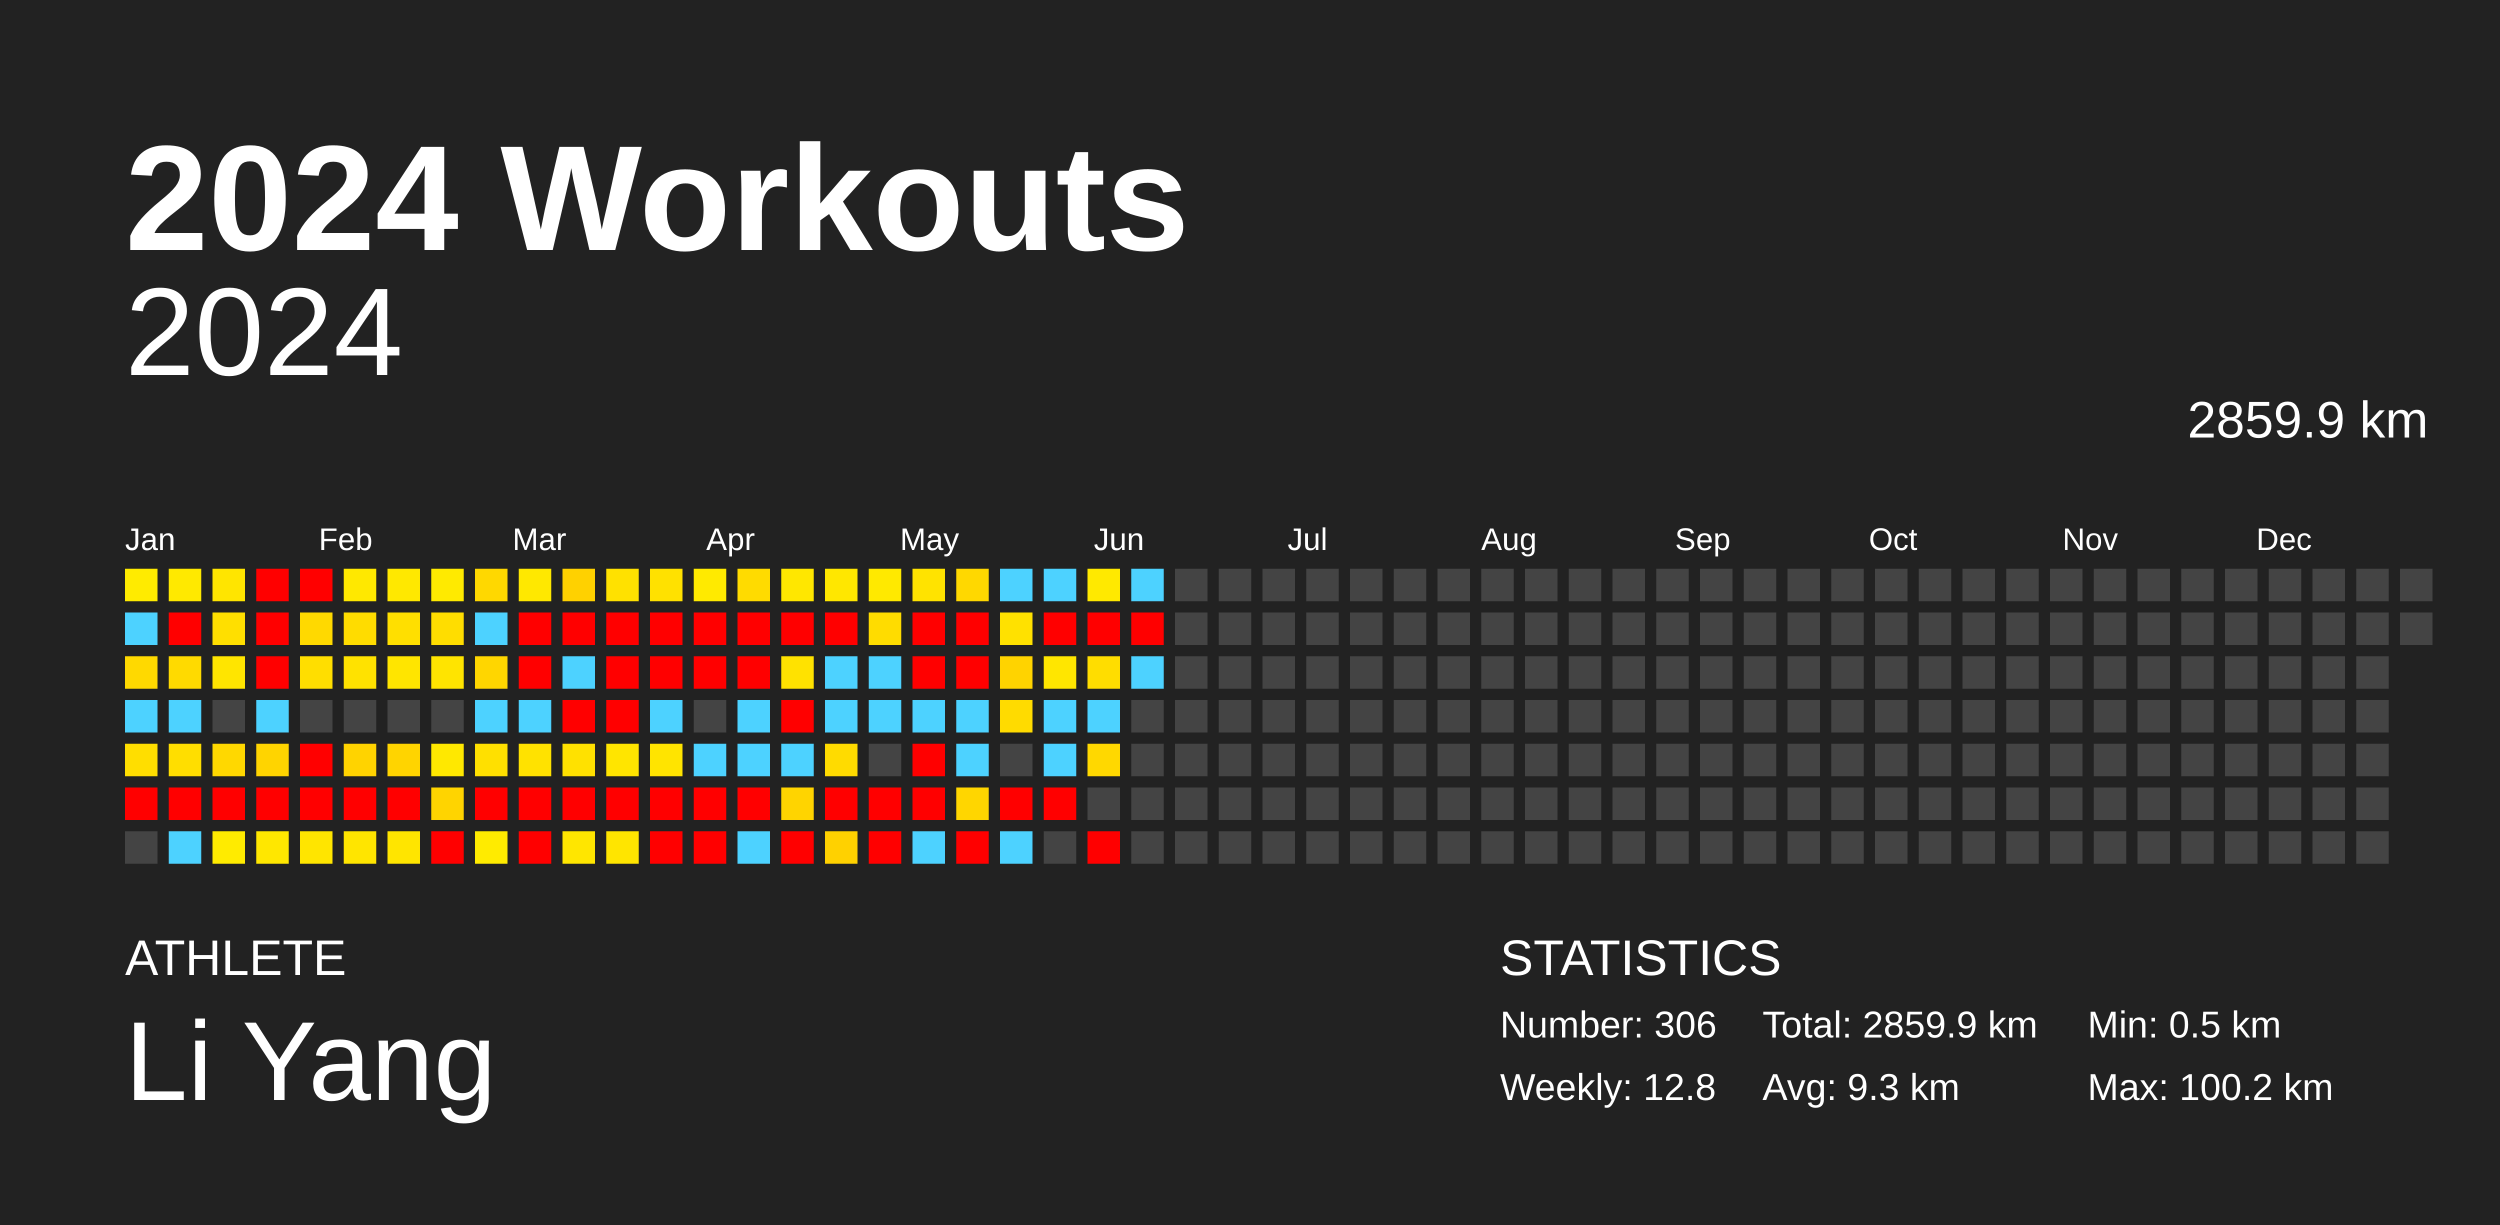
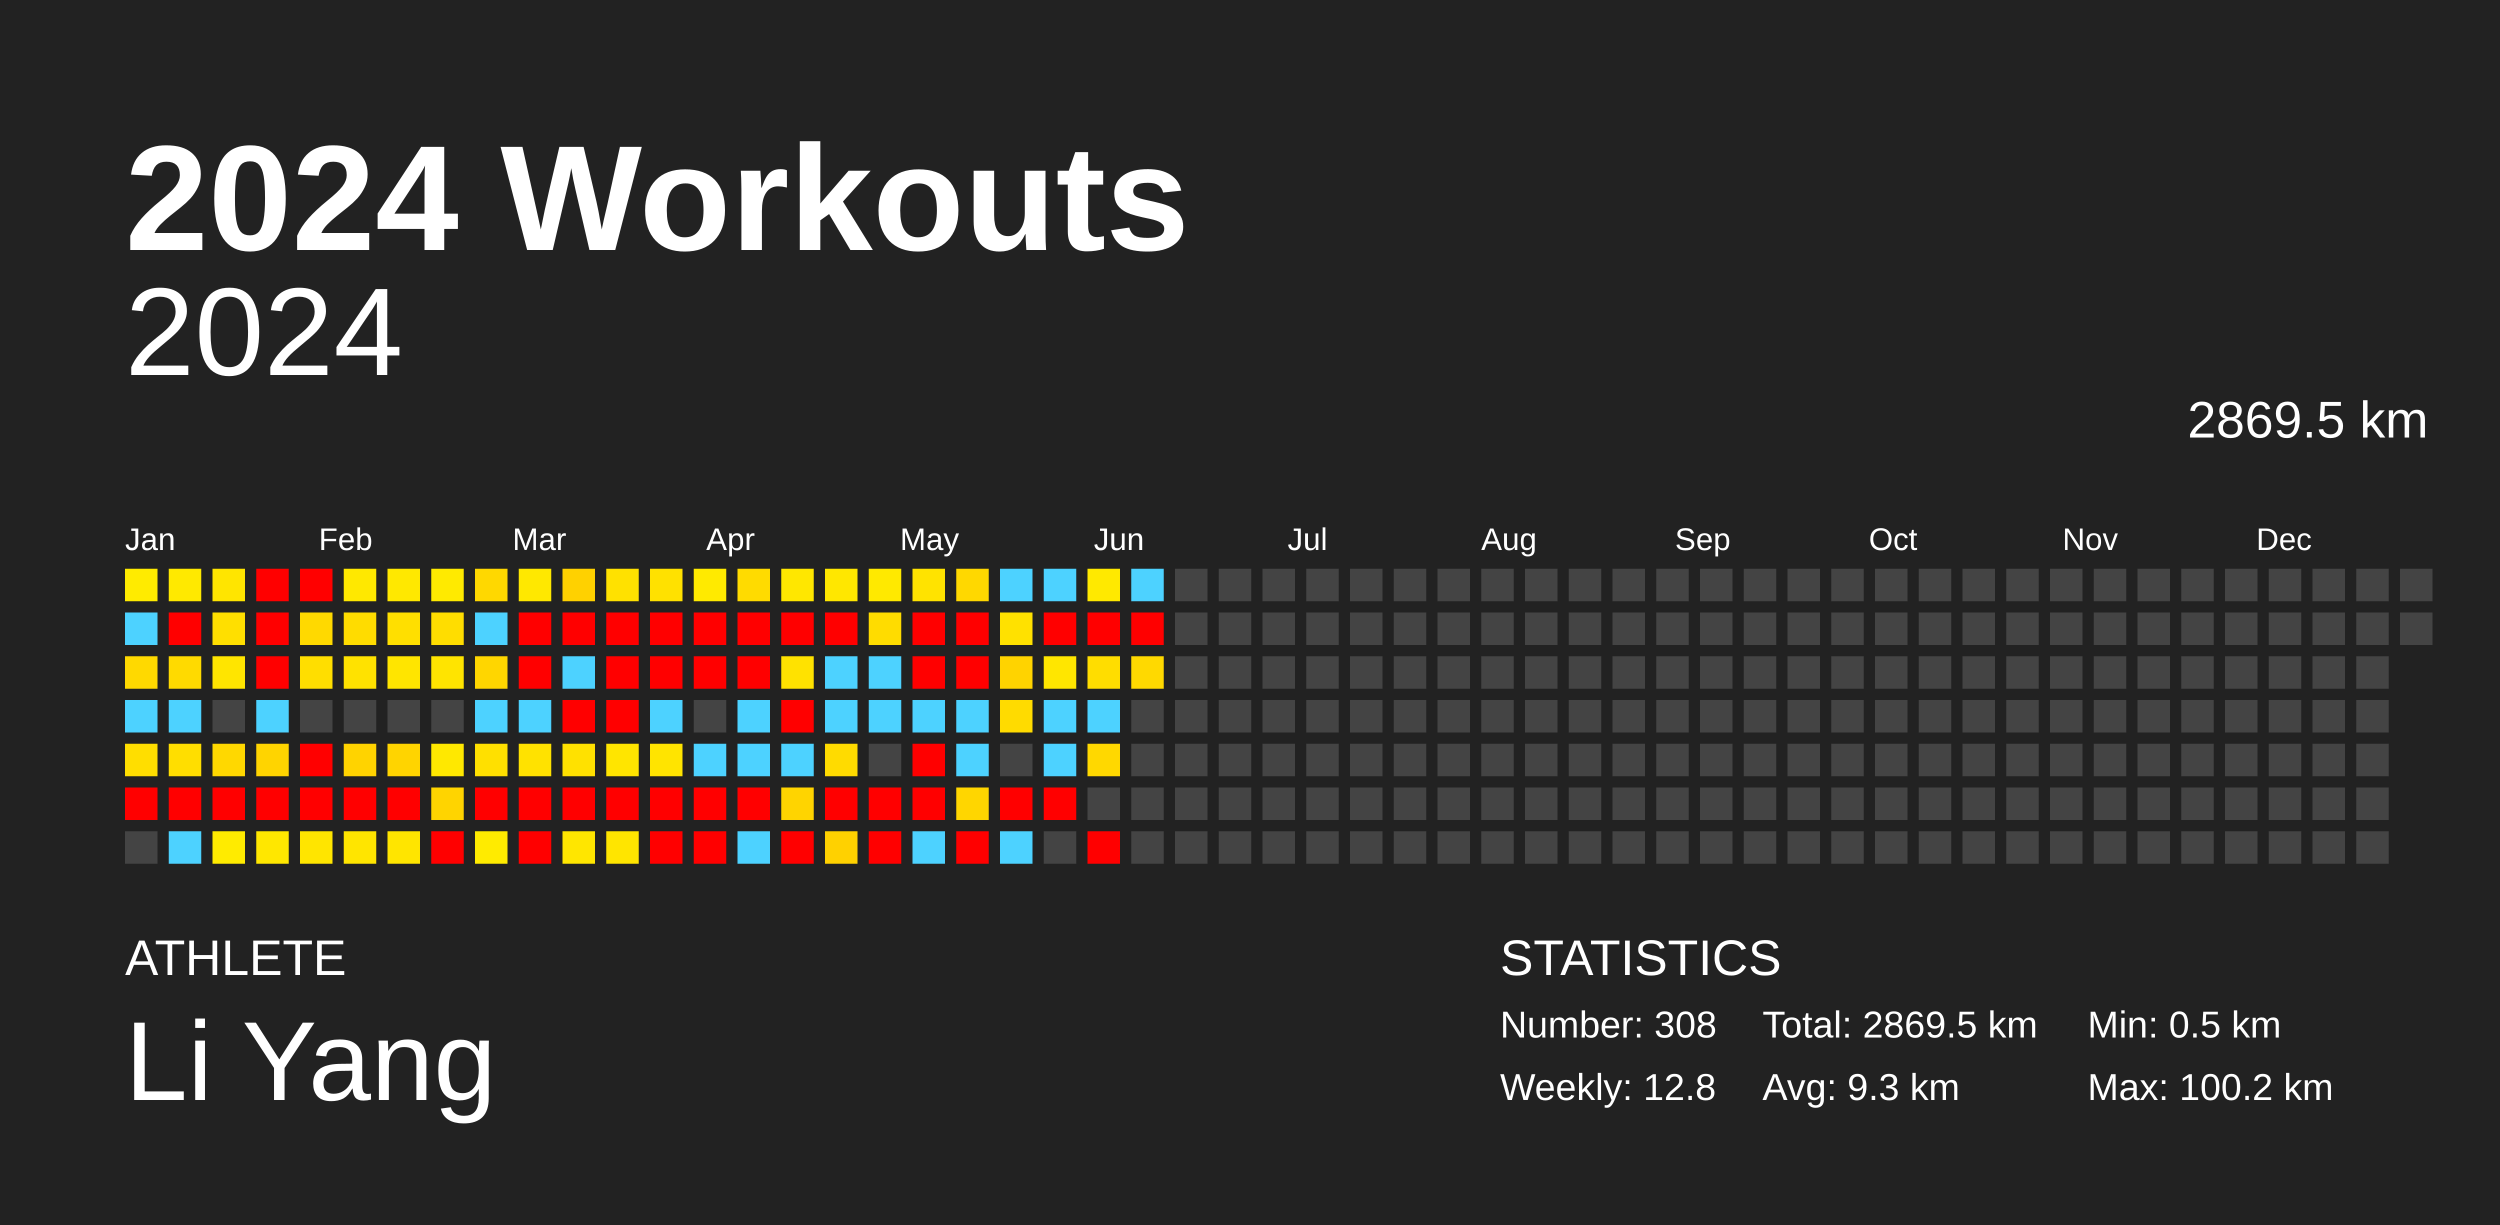
<svg xmlns="http://www.w3.org/2000/svg" baseProfile="full" height="98mm" version="1.1" viewBox="0,0,200,98" width="200mm">
  <defs />
  <rect fill="#222222" height="98" width="200" x="0" y="0" />
  <text fill="#FFFFFF" style="font-size:12px; font-family:Arial; font-weight:bold;" x="10" y="20">2024 Workouts</text>
  <text fill="#FFFFFF" style="font-size:4px; font-family:Arial" x="10" y="78">ATHLETE</text>
  <text fill="#FFFFFF" style="font-size:9px; font-family:Arial" x="10" y="88">Li Yang</text>
  <text fill="#FFFFFF" style="font-size:4px; font-family:Arial" x="120" y="78">STATISTICS</text>
-   <text fill="#FFFFFF" style="font-size:3px; font-family:Arial" x="120" y="83">Number: 306</text>
+   <text fill="#FFFFFF" style="font-size:3px; font-family:Arial" x="120" y="83">Number: 308</text>
  <text fill="#FFFFFF" style="font-size:3px; font-family:Arial" x="120" y="88">Weekly: 12.8</text>
-   <text fill="#FFFFFF" style="font-size:3px; font-family:Arial" x="141" y="83">Total: 2859.9 km</text>
+   <text fill="#FFFFFF" style="font-size:3px; font-family:Arial" x="141" y="83">Total: 2869.5 km</text>
  <text fill="#FFFFFF" style="font-size:3px; font-family:Arial" x="141" y="88">Avg: 9.3 km</text>
  <text fill="#FFFFFF" style="font-size:3px; font-family:Arial" x="167" y="83">Min: 0.5 km</text>
  <text fill="#FFFFFF" style="font-size:3px; font-family:Arial" x="167" y="88">Max: 100.2 km</text>
  <text alignment-baseline="hanging" fill="#FFFFFF" style="font-size:10.0px; font-family:Arial;" x="10" y="30">2024</text>
-   <text alignment-baseline="hanging" fill="#FFFFFF" style="font-size:4.125px; font-family:Arial;" x="175" y="35">2859.9 km</text>
+   <text alignment-baseline="hanging" fill="#FFFFFF" style="font-size:4.125px; font-family:Arial;" x="175" y="35">2869.5 km</text>
  <text fill="#FFFFFF" style="font-size:2.5px; font-family:Arial" x="10.0" y="44">Jan</text>
  <text fill="#FFFFFF" style="font-size:2.5px; font-family:Arial" x="25.5" y="44">Feb</text>
  <text fill="#FFFFFF" style="font-size:2.5px; font-family:Arial" x="41.0" y="44">Mar</text>
  <text fill="#FFFFFF" style="font-size:2.5px; font-family:Arial" x="56.5" y="44">Apr</text>
  <text fill="#FFFFFF" style="font-size:2.5px; font-family:Arial" x="72.0" y="44">May</text>
  <text fill="#FFFFFF" style="font-size:2.5px; font-family:Arial" x="87.5" y="44">Jun</text>
  <text fill="#FFFFFF" style="font-size:2.5px; font-family:Arial" x="103.0" y="44">Jul</text>
  <text fill="#FFFFFF" style="font-size:2.5px; font-family:Arial" x="118.5" y="44">Aug</text>
  <text fill="#FFFFFF" style="font-size:2.5px; font-family:Arial" x="134.0" y="44">Sep</text>
  <text fill="#FFFFFF" style="font-size:2.5px; font-family:Arial" x="149.5" y="44">Oct</text>
  <text fill="#FFFFFF" style="font-size:2.5px; font-family:Arial" x="165.0" y="44">Nov</text>
  <text fill="#FFFFFF" style="font-size:2.5px; font-family:Arial" x="180.5" y="44">Dec</text>
  <rect fill="#ffeb00" height="2.6" width="2.6" x="10.0" y="45.5" />
  <rect fill="#4dd2ff" height="2.6" width="2.6" x="10.0" y="49.0" />
  <rect fill="#ffd900" height="2.6" width="2.6" x="10.0" y="52.5" />
  <rect fill="#4dd2ff" height="2.6" width="2.6" x="10.0" y="56.0" />
  <rect fill="#ffde00" height="2.6" width="2.6" x="10.0" y="59.5" />
  <rect fill="red" height="2.6" width="2.6" x="10.0" y="63.0" />
  <rect fill="#444444" height="2.6" width="2.6" x="10.0" y="66.5" />
  <rect fill="#ffe900" height="2.6" width="2.6" x="13.5" y="45.5" />
  <rect fill="red" height="2.6" width="2.6" x="13.5" y="49.0" />
  <rect fill="#ffda00" height="2.6" width="2.6" x="13.5" y="52.5" />
  <rect fill="#4dd2ff" height="2.6" width="2.6" x="13.5" y="56.0" />
  <rect fill="#ffde00" height="2.6" width="2.6" x="13.5" y="59.5" />
  <rect fill="red" height="2.6" width="2.6" x="13.5" y="63.0" />
  <rect fill="#4dd2ff" height="2.6" width="2.6" x="13.5" y="66.5" />
  <rect fill="#ffe500" height="2.6" width="2.6" x="17.0" y="45.5" />
  <rect fill="#ffdf00" height="2.6" width="2.6" x="17.0" y="49.0" />
  <rect fill="#ffe500" height="2.6" width="2.6" x="17.0" y="52.5" />
  <rect fill="#444444" height="2.6" width="2.6" x="17.0" y="56.0" />
  <rect fill="#ffd800" height="2.6" width="2.6" x="17.0" y="59.5" />
  <rect fill="red" height="2.6" width="2.6" x="17.0" y="63.0" />
  <rect fill="#ffeb00" height="2.6" width="2.6" x="17.0" y="66.5" />
  <rect fill="red" height="2.6" width="2.6" x="20.5" y="45.5" />
  <rect fill="red" height="2.6" width="2.6" x="20.5" y="49.0" />
  <rect fill="red" height="2.6" width="2.6" x="20.5" y="52.5" />
  <rect fill="#4dd2ff" height="2.6" width="2.6" x="20.5" y="56.0" />
  <rect fill="#ffd400" height="2.6" width="2.6" x="20.5" y="59.5" />
  <rect fill="red" height="2.6" width="2.6" x="20.5" y="63.0" />
  <rect fill="#ffe700" height="2.6" width="2.6" x="20.5" y="66.5" />
  <rect fill="red" height="2.6" width="2.6" x="24.0" y="45.5" />
  <rect fill="#ffd900" height="2.6" width="2.6" x="24.0" y="49.0" />
  <rect fill="#ffde00" height="2.6" width="2.6" x="24.0" y="52.5" />
  <rect fill="#444444" height="2.6" width="2.6" x="24.0" y="56.0" />
  <rect fill="red" height="2.6" width="2.6" x="24.0" y="59.5" />
  <rect fill="red" height="2.6" width="2.6" x="24.0" y="63.0" />
  <rect fill="#ffe500" height="2.6" width="2.6" x="24.0" y="66.5" />
  <rect fill="#ffe800" height="2.6" width="2.6" x="27.5" y="45.5" />
  <rect fill="#ffdc00" height="2.6" width="2.6" x="27.5" y="49.0" />
  <rect fill="#ffe200" height="2.6" width="2.6" x="27.5" y="52.5" />
  <rect fill="#444444" height="2.6" width="2.6" x="27.5" y="56.0" />
  <rect fill="#ffd300" height="2.6" width="2.6" x="27.5" y="59.5" />
  <rect fill="red" height="2.6" width="2.6" x="27.5" y="63.0" />
  <rect fill="#ffe500" height="2.6" width="2.6" x="27.5" y="66.5" />
  <rect fill="#ffe800" height="2.6" width="2.6" x="31.0" y="45.5" />
  <rect fill="#ffdf00" height="2.6" width="2.6" x="31.0" y="49.0" />
  <rect fill="#ffe500" height="2.6" width="2.6" x="31.0" y="52.5" />
  <rect fill="#444444" height="2.6" width="2.6" x="31.0" y="56.0" />
  <rect fill="#ffd400" height="2.6" width="2.6" x="31.0" y="59.5" />
  <rect fill="red" height="2.6" width="2.6" x="31.0" y="63.0" />
  <rect fill="#ffe500" height="2.6" width="2.6" x="31.0" y="66.5" />
  <rect fill="#ffea00" height="2.6" width="2.6" x="34.5" y="45.5" />
  <rect fill="#ffdd00" height="2.6" width="2.6" x="34.5" y="49.0" />
  <rect fill="#ffe400" height="2.6" width="2.6" x="34.5" y="52.5" />
  <rect fill="#444444" height="2.6" width="2.6" x="34.5" y="56.0" />
  <rect fill="#ffe800" height="2.6" width="2.6" x="34.5" y="59.5" />
  <rect fill="#ffd400" height="2.6" width="2.6" x="34.5" y="63.0" />
  <rect fill="red" height="2.6" width="2.6" x="34.5" y="66.5" />
  <rect fill="#ffd800" height="2.6" width="2.6" x="38.0" y="45.5" />
  <rect fill="#4dd2ff" height="2.6" width="2.6" x="38.0" y="49.0" />
  <rect fill="#ffd600" height="2.6" width="2.6" x="38.0" y="52.5" />
  <rect fill="#4dd2ff" height="2.6" width="2.6" x="38.0" y="56.0" />
  <rect fill="#ffe000" height="2.6" width="2.6" x="38.0" y="59.5" />
  <rect fill="red" height="2.6" width="2.6" x="38.0" y="63.0" />
  <rect fill="#ffeb00" height="2.6" width="2.6" x="38.0" y="66.5" />
  <rect fill="#ffe800" height="2.6" width="2.6" x="41.5" y="45.5" />
  <rect fill="red" height="2.6" width="2.6" x="41.5" y="49.0" />
  <rect fill="red" height="2.6" width="2.6" x="41.5" y="52.5" />
  <rect fill="#4dd2ff" height="2.6" width="2.6" x="41.5" y="56.0" />
  <rect fill="#ffe200" height="2.6" width="2.6" x="41.5" y="59.5" />
  <rect fill="red" height="2.6" width="2.6" x="41.5" y="63.0" />
  <rect fill="red" height="2.6" width="2.6" x="41.5" y="66.5" />
  <rect fill="#ffd100" height="2.6" width="2.6" x="45.0" y="45.5" />
  <rect fill="red" height="2.6" width="2.6" x="45.0" y="49.0" />
  <rect fill="#4dd2ff" height="2.6" width="2.6" x="45.0" y="52.5" />
  <rect fill="red" height="2.6" width="2.6" x="45.0" y="56.0" />
  <rect fill="#ffe100" height="2.6" width="2.6" x="45.0" y="59.5" />
  <rect fill="red" height="2.6" width="2.6" x="45.0" y="63.0" />
  <rect fill="#ffe600" height="2.6" width="2.6" x="45.0" y="66.5" />
  <rect fill="#ffe100" height="2.6" width="2.6" x="48.5" y="45.5" />
  <rect fill="red" height="2.6" width="2.6" x="48.5" y="49.0" />
  <rect fill="red" height="2.6" width="2.6" x="48.5" y="52.5" />
  <rect fill="red" height="2.6" width="2.6" x="48.5" y="56.0" />
  <rect fill="#ffe500" height="2.6" width="2.6" x="48.5" y="59.5" />
  <rect fill="red" height="2.6" width="2.6" x="48.5" y="63.0" />
  <rect fill="#ffe500" height="2.6" width="2.6" x="48.5" y="66.5" />
  <rect fill="#ffe100" height="2.6" width="2.6" x="52.0" y="45.5" />
  <rect fill="red" height="2.6" width="2.6" x="52.0" y="49.0" />
  <rect fill="red" height="2.6" width="2.6" x="52.0" y="52.5" />
  <rect fill="#4dd2ff" height="2.6" width="2.6" x="52.0" y="56.0" />
  <rect fill="#ffe400" height="2.6" width="2.6" x="52.0" y="59.5" />
  <rect fill="red" height="2.6" width="2.6" x="52.0" y="63.0" />
  <rect fill="red" height="2.6" width="2.6" x="52.0" y="66.5" />
  <rect fill="#ffea00" height="2.6" width="2.6" x="55.5" y="45.5" />
  <rect fill="red" height="2.6" width="2.6" x="55.5" y="49.0" />
  <rect fill="red" height="2.6" width="2.6" x="55.5" y="52.5" />
  <rect fill="#444444" height="2.6" width="2.6" x="55.5" y="56.0" />
  <rect fill="#4dd2ff" height="2.6" width="2.6" x="55.5" y="59.5" />
  <rect fill="red" height="2.6" width="2.6" x="55.5" y="63.0" />
  <rect fill="red" height="2.6" width="2.6" x="55.5" y="66.5" />
  <rect fill="#ffdb00" height="2.6" width="2.6" x="59.0" y="45.5" />
  <rect fill="red" height="2.6" width="2.6" x="59.0" y="49.0" />
  <rect fill="red" height="2.6" width="2.6" x="59.0" y="52.5" />
  <rect fill="#4dd2ff" height="2.6" width="2.6" x="59.0" y="56.0" />
  <rect fill="#4dd2ff" height="2.6" width="2.6" x="59.0" y="59.5" />
  <rect fill="red" height="2.6" width="2.6" x="59.0" y="63.0" />
  <rect fill="#4dd2ff" height="2.6" width="2.6" x="59.0" y="66.5" />
  <rect fill="#ffe700" height="2.6" width="2.6" x="62.5" y="45.5" />
  <rect fill="red" height="2.6" width="2.6" x="62.5" y="49.0" />
  <rect fill="#ffe200" height="2.6" width="2.6" x="62.5" y="52.5" />
  <rect fill="red" height="2.6" width="2.6" x="62.5" y="56.0" />
  <rect fill="#4dd2ff" height="2.6" width="2.6" x="62.5" y="59.5" />
  <rect fill="#ffd400" height="2.6" width="2.6" x="62.5" y="63.0" />
  <rect fill="red" height="2.6" width="2.6" x="62.5" y="66.5" />
  <rect fill="#ffe700" height="2.6" width="2.6" x="66.0" y="45.5" />
  <rect fill="red" height="2.6" width="2.6" x="66.0" y="49.0" />
  <rect fill="#4dd2ff" height="2.6" width="2.6" x="66.0" y="52.5" />
  <rect fill="#4dd2ff" height="2.6" width="2.6" x="66.0" y="56.0" />
  <rect fill="#ffdb00" height="2.6" width="2.6" x="66.0" y="59.5" />
  <rect fill="red" height="2.6" width="2.6" x="66.0" y="63.0" />
  <rect fill="#ffd100" height="2.6" width="2.6" x="66.0" y="66.5" />
  <rect fill="#ffe900" height="2.6" width="2.6" x="69.5" y="45.5" />
  <rect fill="#ffdc00" height="2.6" width="2.6" x="69.5" y="49.0" />
  <rect fill="#4dd2ff" height="2.6" width="2.6" x="69.5" y="52.5" />
  <rect fill="#4dd2ff" height="2.6" width="2.6" x="69.5" y="56.0" />
  <rect fill="#444444" height="2.6" width="2.6" x="69.5" y="59.5" />
  <rect fill="red" height="2.6" width="2.6" x="69.5" y="63.0" />
  <rect fill="red" height="2.6" width="2.6" x="69.5" y="66.5" />
  <rect fill="#ffe300" height="2.6" width="2.6" x="73.0" y="45.5" />
  <rect fill="red" height="2.6" width="2.6" x="73.0" y="49.0" />
  <rect fill="red" height="2.6" width="2.6" x="73.0" y="52.5" />
  <rect fill="#4dd2ff" height="2.6" width="2.6" x="73.0" y="56.0" />
  <rect fill="red" height="2.6" width="2.6" x="73.0" y="59.5" />
  <rect fill="red" height="2.6" width="2.6" x="73.0" y="63.0" />
  <rect fill="#4dd2ff" height="2.6" width="2.6" x="73.0" y="66.5" />
  <rect fill="#ffd800" height="2.6" width="2.6" x="76.5" y="45.5" />
  <rect fill="red" height="2.6" width="2.6" x="76.5" y="49.0" />
  <rect fill="red" height="2.6" width="2.6" x="76.5" y="52.5" />
  <rect fill="#4dd2ff" height="2.6" width="2.6" x="76.5" y="56.0" />
  <rect fill="#4dd2ff" height="2.6" width="2.6" x="76.5" y="59.5" />
  <rect fill="#ffd600" height="2.6" width="2.6" x="76.5" y="63.0" />
  <rect fill="red" height="2.6" width="2.6" x="76.5" y="66.5" />
  <rect fill="#4dd2ff" height="2.6" width="2.6" x="80.0" y="45.5" />
  <rect fill="#ffe100" height="2.6" width="2.6" x="80.0" y="49.0" />
  <rect fill="#ffd300" height="2.6" width="2.6" x="80.0" y="52.5" />
  <rect fill="#ffdb00" height="2.6" width="2.6" x="80.0" y="56.0" />
  <rect fill="#444444" height="2.6" width="2.6" x="80.0" y="59.5" />
  <rect fill="red" height="2.6" width="2.6" x="80.0" y="63.0" />
  <rect fill="#4dd2ff" height="2.6" width="2.6" x="80.0" y="66.5" />
  <rect fill="#4dd2ff" height="2.6" width="2.6" x="83.5" y="45.5" />
  <rect fill="red" height="2.6" width="2.6" x="83.5" y="49.0" />
  <rect fill="#ffe600" height="2.6" width="2.6" x="83.5" y="52.5" />
  <rect fill="#4dd2ff" height="2.6" width="2.6" x="83.5" y="56.0" />
  <rect fill="#4dd2ff" height="2.6" width="2.6" x="83.5" y="59.5" />
  <rect fill="red" height="2.6" width="2.6" x="83.5" y="63.0" />
  <rect fill="#444444" height="2.6" width="2.6" x="83.5" y="66.5" />
  <rect fill="#ffe900" height="2.6" width="2.6" x="87.0" y="45.5" />
  <rect fill="red" height="2.6" width="2.6" x="87.0" y="49.0" />
  <rect fill="#ffdd00" height="2.6" width="2.6" x="87.0" y="52.5" />
  <rect fill="#4dd2ff" height="2.6" width="2.6" x="87.0" y="56.0" />
  <rect fill="#ffd800" height="2.6" width="2.6" x="87.0" y="59.5" />
  <rect fill="#444444" height="2.6" width="2.6" x="87.0" y="63.0" />
  <rect fill="red" height="2.6" width="2.6" x="87.0" y="66.5" />
  <rect fill="#4dd2ff" height="2.6" width="2.6" x="90.5" y="45.5" />
  <rect fill="red" height="2.6" width="2.6" x="90.5" y="49.0" />
-   <rect fill="#4dd2ff" height="2.6" width="2.6" x="90.5" y="52.5" />
+   <rect fill="#ffd900" height="2.6" width="2.6" x="90.5" y="52.5" />
  <rect fill="#444444" height="2.6" width="2.6" x="90.5" y="56.0" />
  <rect fill="#444444" height="2.6" width="2.6" x="90.5" y="59.5" />
  <rect fill="#444444" height="2.6" width="2.6" x="90.5" y="63.0" />
  <rect fill="#444444" height="2.6" width="2.6" x="90.5" y="66.5" />
  <rect fill="#444444" height="2.6" width="2.6" x="94.0" y="45.5" />
  <rect fill="#444444" height="2.6" width="2.6" x="94.0" y="49.0" />
  <rect fill="#444444" height="2.6" width="2.6" x="94.0" y="52.5" />
  <rect fill="#444444" height="2.6" width="2.6" x="94.0" y="56.0" />
  <rect fill="#444444" height="2.6" width="2.6" x="94.0" y="59.5" />
  <rect fill="#444444" height="2.6" width="2.6" x="94.0" y="63.0" />
  <rect fill="#444444" height="2.6" width="2.6" x="94.0" y="66.5" />
  <rect fill="#444444" height="2.6" width="2.6" x="97.5" y="45.5" />
  <rect fill="#444444" height="2.6" width="2.6" x="97.5" y="49.0" />
  <rect fill="#444444" height="2.6" width="2.6" x="97.5" y="52.5" />
  <rect fill="#444444" height="2.6" width="2.6" x="97.5" y="56.0" />
  <rect fill="#444444" height="2.6" width="2.6" x="97.5" y="59.5" />
  <rect fill="#444444" height="2.6" width="2.6" x="97.5" y="63.0" />
  <rect fill="#444444" height="2.6" width="2.6" x="97.5" y="66.5" />
  <rect fill="#444444" height="2.6" width="2.6" x="101.0" y="45.5" />
  <rect fill="#444444" height="2.6" width="2.6" x="101.0" y="49.0" />
  <rect fill="#444444" height="2.6" width="2.6" x="101.0" y="52.5" />
  <rect fill="#444444" height="2.6" width="2.6" x="101.0" y="56.0" />
  <rect fill="#444444" height="2.6" width="2.6" x="101.0" y="59.5" />
  <rect fill="#444444" height="2.6" width="2.6" x="101.0" y="63.0" />
  <rect fill="#444444" height="2.6" width="2.6" x="101.0" y="66.5" />
  <rect fill="#444444" height="2.6" width="2.6" x="104.5" y="45.5" />
  <rect fill="#444444" height="2.6" width="2.6" x="104.5" y="49.0" />
  <rect fill="#444444" height="2.6" width="2.6" x="104.5" y="52.5" />
  <rect fill="#444444" height="2.6" width="2.6" x="104.5" y="56.0" />
  <rect fill="#444444" height="2.6" width="2.6" x="104.5" y="59.5" />
  <rect fill="#444444" height="2.6" width="2.6" x="104.5" y="63.0" />
  <rect fill="#444444" height="2.6" width="2.6" x="104.5" y="66.5" />
  <rect fill="#444444" height="2.6" width="2.6" x="108.0" y="45.5" />
  <rect fill="#444444" height="2.6" width="2.6" x="108.0" y="49.0" />
  <rect fill="#444444" height="2.6" width="2.6" x="108.0" y="52.5" />
  <rect fill="#444444" height="2.6" width="2.6" x="108.0" y="56.0" />
  <rect fill="#444444" height="2.6" width="2.6" x="108.0" y="59.5" />
  <rect fill="#444444" height="2.6" width="2.6" x="108.0" y="63.0" />
  <rect fill="#444444" height="2.6" width="2.6" x="108.0" y="66.5" />
  <rect fill="#444444" height="2.6" width="2.6" x="111.5" y="45.5" />
  <rect fill="#444444" height="2.6" width="2.6" x="111.5" y="49.0" />
  <rect fill="#444444" height="2.6" width="2.6" x="111.5" y="52.5" />
  <rect fill="#444444" height="2.6" width="2.6" x="111.5" y="56.0" />
  <rect fill="#444444" height="2.6" width="2.6" x="111.5" y="59.5" />
  <rect fill="#444444" height="2.6" width="2.6" x="111.5" y="63.0" />
  <rect fill="#444444" height="2.6" width="2.6" x="111.5" y="66.5" />
  <rect fill="#444444" height="2.6" width="2.6" x="115.0" y="45.5" />
  <rect fill="#444444" height="2.6" width="2.6" x="115.0" y="49.0" />
  <rect fill="#444444" height="2.6" width="2.6" x="115.0" y="52.5" />
  <rect fill="#444444" height="2.6" width="2.6" x="115.0" y="56.0" />
  <rect fill="#444444" height="2.6" width="2.6" x="115.0" y="59.5" />
  <rect fill="#444444" height="2.6" width="2.6" x="115.0" y="63.0" />
  <rect fill="#444444" height="2.6" width="2.6" x="115.0" y="66.5" />
  <rect fill="#444444" height="2.6" width="2.6" x="118.5" y="45.5" />
  <rect fill="#444444" height="2.6" width="2.6" x="118.5" y="49.0" />
  <rect fill="#444444" height="2.6" width="2.6" x="118.5" y="52.5" />
  <rect fill="#444444" height="2.6" width="2.6" x="118.5" y="56.0" />
  <rect fill="#444444" height="2.6" width="2.6" x="118.5" y="59.5" />
  <rect fill="#444444" height="2.6" width="2.6" x="118.5" y="63.0" />
  <rect fill="#444444" height="2.6" width="2.6" x="118.5" y="66.5" />
  <rect fill="#444444" height="2.6" width="2.6" x="122.0" y="45.5" />
  <rect fill="#444444" height="2.6" width="2.6" x="122.0" y="49.0" />
  <rect fill="#444444" height="2.6" width="2.6" x="122.0" y="52.5" />
  <rect fill="#444444" height="2.6" width="2.6" x="122.0" y="56.0" />
  <rect fill="#444444" height="2.6" width="2.6" x="122.0" y="59.5" />
  <rect fill="#444444" height="2.6" width="2.6" x="122.0" y="63.0" />
  <rect fill="#444444" height="2.6" width="2.6" x="122.0" y="66.5" />
  <rect fill="#444444" height="2.6" width="2.6" x="125.5" y="45.5" />
  <rect fill="#444444" height="2.6" width="2.6" x="125.5" y="49.0" />
  <rect fill="#444444" height="2.6" width="2.6" x="125.5" y="52.5" />
  <rect fill="#444444" height="2.6" width="2.6" x="125.5" y="56.0" />
  <rect fill="#444444" height="2.6" width="2.6" x="125.5" y="59.5" />
  <rect fill="#444444" height="2.6" width="2.6" x="125.5" y="63.0" />
  <rect fill="#444444" height="2.6" width="2.6" x="125.5" y="66.5" />
  <rect fill="#444444" height="2.6" width="2.6" x="129.0" y="45.5" />
  <rect fill="#444444" height="2.6" width="2.6" x="129.0" y="49.0" />
  <rect fill="#444444" height="2.6" width="2.6" x="129.0" y="52.5" />
  <rect fill="#444444" height="2.6" width="2.6" x="129.0" y="56.0" />
  <rect fill="#444444" height="2.6" width="2.6" x="129.0" y="59.5" />
  <rect fill="#444444" height="2.6" width="2.6" x="129.0" y="63.0" />
  <rect fill="#444444" height="2.6" width="2.6" x="129.0" y="66.5" />
  <rect fill="#444444" height="2.6" width="2.6" x="132.5" y="45.5" />
  <rect fill="#444444" height="2.6" width="2.6" x="132.5" y="49.0" />
  <rect fill="#444444" height="2.6" width="2.6" x="132.5" y="52.5" />
  <rect fill="#444444" height="2.6" width="2.6" x="132.5" y="56.0" />
  <rect fill="#444444" height="2.6" width="2.6" x="132.5" y="59.5" />
  <rect fill="#444444" height="2.6" width="2.6" x="132.5" y="63.0" />
  <rect fill="#444444" height="2.6" width="2.6" x="132.5" y="66.5" />
  <rect fill="#444444" height="2.6" width="2.6" x="136.0" y="45.5" />
  <rect fill="#444444" height="2.6" width="2.6" x="136.0" y="49.0" />
  <rect fill="#444444" height="2.6" width="2.6" x="136.0" y="52.5" />
  <rect fill="#444444" height="2.6" width="2.6" x="136.0" y="56.0" />
  <rect fill="#444444" height="2.6" width="2.6" x="136.0" y="59.5" />
  <rect fill="#444444" height="2.6" width="2.6" x="136.0" y="63.0" />
  <rect fill="#444444" height="2.6" width="2.6" x="136.0" y="66.5" />
  <rect fill="#444444" height="2.6" width="2.6" x="139.5" y="45.5" />
  <rect fill="#444444" height="2.6" width="2.6" x="139.5" y="49.0" />
  <rect fill="#444444" height="2.6" width="2.6" x="139.5" y="52.5" />
  <rect fill="#444444" height="2.6" width="2.6" x="139.5" y="56.0" />
  <rect fill="#444444" height="2.6" width="2.6" x="139.5" y="59.5" />
  <rect fill="#444444" height="2.6" width="2.6" x="139.5" y="63.0" />
  <rect fill="#444444" height="2.6" width="2.6" x="139.5" y="66.5" />
  <rect fill="#444444" height="2.6" width="2.6" x="143.0" y="45.5" />
  <rect fill="#444444" height="2.6" width="2.6" x="143.0" y="49.0" />
  <rect fill="#444444" height="2.6" width="2.6" x="143.0" y="52.5" />
  <rect fill="#444444" height="2.6" width="2.6" x="143.0" y="56.0" />
  <rect fill="#444444" height="2.6" width="2.6" x="143.0" y="59.5" />
  <rect fill="#444444" height="2.6" width="2.6" x="143.0" y="63.0" />
  <rect fill="#444444" height="2.6" width="2.6" x="143.0" y="66.5" />
  <rect fill="#444444" height="2.6" width="2.6" x="146.5" y="45.5" />
  <rect fill="#444444" height="2.6" width="2.6" x="146.5" y="49.0" />
  <rect fill="#444444" height="2.6" width="2.6" x="146.5" y="52.5" />
  <rect fill="#444444" height="2.6" width="2.6" x="146.5" y="56.0" />
  <rect fill="#444444" height="2.6" width="2.6" x="146.5" y="59.5" />
  <rect fill="#444444" height="2.6" width="2.6" x="146.5" y="63.0" />
  <rect fill="#444444" height="2.6" width="2.6" x="146.5" y="66.5" />
  <rect fill="#444444" height="2.6" width="2.6" x="150.0" y="45.5" />
  <rect fill="#444444" height="2.6" width="2.6" x="150.0" y="49.0" />
  <rect fill="#444444" height="2.6" width="2.6" x="150.0" y="52.5" />
  <rect fill="#444444" height="2.6" width="2.6" x="150.0" y="56.0" />
  <rect fill="#444444" height="2.6" width="2.6" x="150.0" y="59.5" />
  <rect fill="#444444" height="2.6" width="2.6" x="150.0" y="63.0" />
  <rect fill="#444444" height="2.6" width="2.6" x="150.0" y="66.5" />
  <rect fill="#444444" height="2.6" width="2.6" x="153.5" y="45.5" />
  <rect fill="#444444" height="2.6" width="2.6" x="153.5" y="49.0" />
  <rect fill="#444444" height="2.6" width="2.6" x="153.5" y="52.5" />
  <rect fill="#444444" height="2.6" width="2.6" x="153.5" y="56.0" />
  <rect fill="#444444" height="2.6" width="2.6" x="153.5" y="59.5" />
  <rect fill="#444444" height="2.6" width="2.6" x="153.5" y="63.0" />
  <rect fill="#444444" height="2.6" width="2.6" x="153.5" y="66.5" />
  <rect fill="#444444" height="2.6" width="2.6" x="157.0" y="45.5" />
  <rect fill="#444444" height="2.6" width="2.6" x="157.0" y="49.0" />
  <rect fill="#444444" height="2.6" width="2.6" x="157.0" y="52.5" />
  <rect fill="#444444" height="2.6" width="2.6" x="157.0" y="56.0" />
  <rect fill="#444444" height="2.6" width="2.6" x="157.0" y="59.5" />
  <rect fill="#444444" height="2.6" width="2.6" x="157.0" y="63.0" />
  <rect fill="#444444" height="2.6" width="2.6" x="157.0" y="66.5" />
  <rect fill="#444444" height="2.6" width="2.6" x="160.5" y="45.5" />
  <rect fill="#444444" height="2.6" width="2.6" x="160.5" y="49.0" />
  <rect fill="#444444" height="2.6" width="2.6" x="160.5" y="52.5" />
  <rect fill="#444444" height="2.6" width="2.6" x="160.5" y="56.0" />
  <rect fill="#444444" height="2.6" width="2.6" x="160.5" y="59.5" />
  <rect fill="#444444" height="2.6" width="2.6" x="160.5" y="63.0" />
  <rect fill="#444444" height="2.6" width="2.6" x="160.5" y="66.5" />
  <rect fill="#444444" height="2.6" width="2.6" x="164.0" y="45.5" />
  <rect fill="#444444" height="2.6" width="2.6" x="164.0" y="49.0" />
  <rect fill="#444444" height="2.6" width="2.6" x="164.0" y="52.5" />
  <rect fill="#444444" height="2.6" width="2.6" x="164.0" y="56.0" />
  <rect fill="#444444" height="2.6" width="2.6" x="164.0" y="59.5" />
  <rect fill="#444444" height="2.6" width="2.6" x="164.0" y="63.0" />
  <rect fill="#444444" height="2.6" width="2.6" x="164.0" y="66.5" />
  <rect fill="#444444" height="2.6" width="2.6" x="167.5" y="45.5" />
  <rect fill="#444444" height="2.6" width="2.6" x="167.5" y="49.0" />
  <rect fill="#444444" height="2.6" width="2.6" x="167.5" y="52.5" />
  <rect fill="#444444" height="2.6" width="2.6" x="167.5" y="56.0" />
  <rect fill="#444444" height="2.6" width="2.6" x="167.5" y="59.5" />
  <rect fill="#444444" height="2.6" width="2.6" x="167.5" y="63.0" />
  <rect fill="#444444" height="2.6" width="2.6" x="167.5" y="66.5" />
  <rect fill="#444444" height="2.6" width="2.6" x="171.0" y="45.5" />
  <rect fill="#444444" height="2.6" width="2.6" x="171.0" y="49.0" />
  <rect fill="#444444" height="2.6" width="2.6" x="171.0" y="52.5" />
  <rect fill="#444444" height="2.6" width="2.6" x="171.0" y="56.0" />
  <rect fill="#444444" height="2.6" width="2.6" x="171.0" y="59.5" />
  <rect fill="#444444" height="2.6" width="2.6" x="171.0" y="63.0" />
  <rect fill="#444444" height="2.6" width="2.6" x="171.0" y="66.5" />
  <rect fill="#444444" height="2.6" width="2.6" x="174.5" y="45.5" />
  <rect fill="#444444" height="2.6" width="2.6" x="174.5" y="49.0" />
  <rect fill="#444444" height="2.6" width="2.6" x="174.5" y="52.5" />
  <rect fill="#444444" height="2.6" width="2.6" x="174.5" y="56.0" />
  <rect fill="#444444" height="2.6" width="2.6" x="174.5" y="59.5" />
  <rect fill="#444444" height="2.6" width="2.6" x="174.5" y="63.0" />
  <rect fill="#444444" height="2.6" width="2.6" x="174.5" y="66.5" />
  <rect fill="#444444" height="2.6" width="2.6" x="178.0" y="45.5" />
  <rect fill="#444444" height="2.6" width="2.6" x="178.0" y="49.0" />
  <rect fill="#444444" height="2.6" width="2.6" x="178.0" y="52.5" />
  <rect fill="#444444" height="2.6" width="2.6" x="178.0" y="56.0" />
  <rect fill="#444444" height="2.6" width="2.6" x="178.0" y="59.5" />
  <rect fill="#444444" height="2.6" width="2.6" x="178.0" y="63.0" />
  <rect fill="#444444" height="2.6" width="2.6" x="178.0" y="66.5" />
  <rect fill="#444444" height="2.6" width="2.6" x="181.5" y="45.5" />
  <rect fill="#444444" height="2.6" width="2.6" x="181.5" y="49.0" />
  <rect fill="#444444" height="2.6" width="2.6" x="181.5" y="52.5" />
  <rect fill="#444444" height="2.6" width="2.6" x="181.5" y="56.0" />
  <rect fill="#444444" height="2.6" width="2.6" x="181.5" y="59.5" />
  <rect fill="#444444" height="2.6" width="2.6" x="181.5" y="63.0" />
  <rect fill="#444444" height="2.6" width="2.6" x="181.5" y="66.5" />
  <rect fill="#444444" height="2.6" width="2.6" x="185.0" y="45.5" />
  <rect fill="#444444" height="2.6" width="2.6" x="185.0" y="49.0" />
  <rect fill="#444444" height="2.6" width="2.6" x="185.0" y="52.5" />
  <rect fill="#444444" height="2.6" width="2.6" x="185.0" y="56.0" />
  <rect fill="#444444" height="2.6" width="2.6" x="185.0" y="59.5" />
  <rect fill="#444444" height="2.6" width="2.6" x="185.0" y="63.0" />
  <rect fill="#444444" height="2.6" width="2.6" x="185.0" y="66.5" />
  <rect fill="#444444" height="2.6" width="2.6" x="188.5" y="45.5" />
  <rect fill="#444444" height="2.6" width="2.6" x="188.5" y="49.0" />
  <rect fill="#444444" height="2.6" width="2.6" x="188.5" y="52.5" />
  <rect fill="#444444" height="2.6" width="2.6" x="188.5" y="56.0" />
  <rect fill="#444444" height="2.6" width="2.6" x="188.5" y="59.5" />
  <rect fill="#444444" height="2.6" width="2.6" x="188.5" y="63.0" />
  <rect fill="#444444" height="2.6" width="2.6" x="188.5" y="66.5" />
  <rect fill="#444444" height="2.6" width="2.6" x="192.0" y="45.5" />
  <rect fill="#444444" height="2.6" width="2.6" x="192.0" y="49.0" />
</svg>
